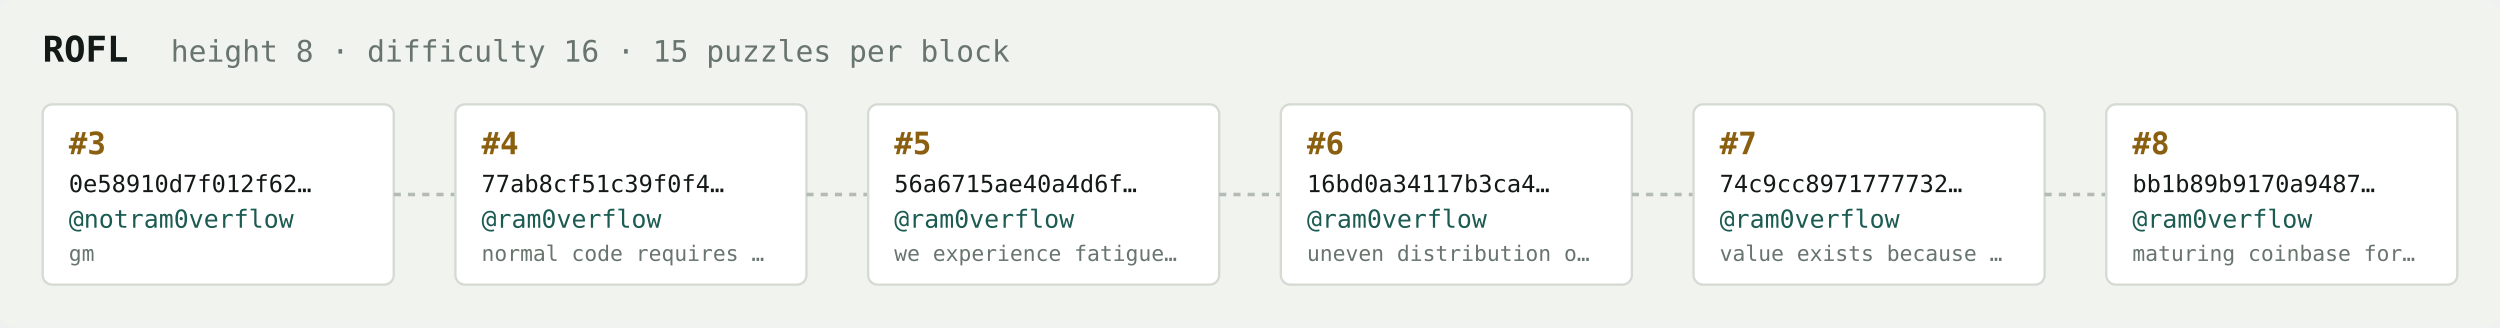
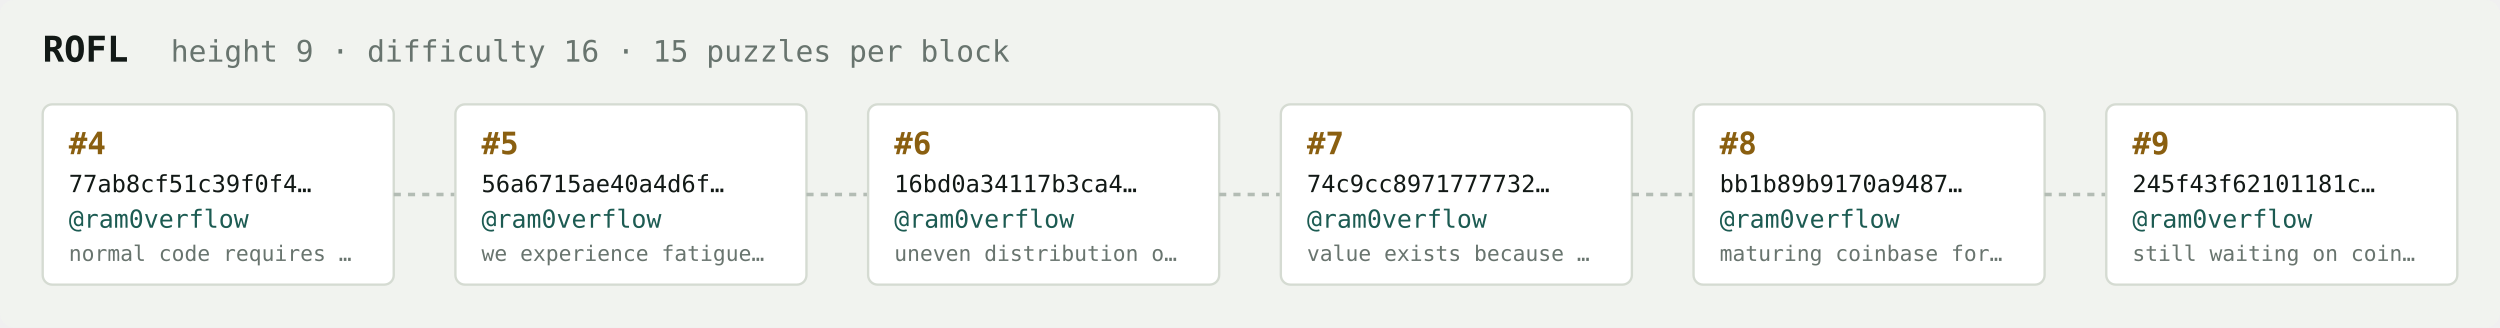
<svg xmlns="http://www.w3.org/2000/svg" width="1054" height="138" viewBox="0 0 1054 138" font-family="ui-monospace,SFMono-Regular,Menlo,monospace">
  <rect fill="#f1f3ef" width="1054" height="138" rx="6" />
  <text x="18" y="26" fill="#121916" font-size="15" font-weight="700">ROFL</text>
-   <text x="72" y="26" fill="#68746e" font-size="12.5">height 8 · difficulty 16 · 15 puzzles per block</text>
+   <text x="72" y="26" fill="#68746e" font-size="12.5">height 9 · difficulty 16 · 15 puzzles per block</text>
  <rect x="18" y="44" width="148" height="76" rx="4" fill="#ffffff" stroke="#d5dbd2" stroke-width="1" />
-   <text x="29" y="65" fill="#8a5f10" font-size="13" font-weight="700">#3</text>
-   <text x="29" y="81" fill="#121916" font-size="10">0e58910d7f012f62…</text>
-   <text x="29" y="96" fill="#1c5b52" font-size="10.5">@notram0verflow</text>
-   <text x="29" y="110" fill="#68746e" font-size="9">gm</text>
+   <text x="29" y="65" fill="#8a5f10" font-size="13" font-weight="700">#4</text>
+   <text x="29" y="81" fill="#121916" font-size="10">77ab8cf51c39f0f4…</text>
+   <text x="29" y="96" fill="#1c5b52" font-size="10.5">@ram0verflow</text>
+   <text x="29" y="110" fill="#68746e" font-size="9">normal code requires …</text>
  <line x1="166" y1="82.0" x2="192" y2="82.0" stroke="#b3bcb4" stroke-width="1.5" stroke-dasharray="3 3" />
  <rect x="192" y="44" width="148" height="76" rx="4" fill="#ffffff" stroke="#d5dbd2" stroke-width="1" />
-   <text x="203" y="65" fill="#8a5f10" font-size="13" font-weight="700">#4</text>
-   <text x="203" y="81" fill="#121916" font-size="10">77ab8cf51c39f0f4…</text>
+   <text x="203" y="65" fill="#8a5f10" font-size="13" font-weight="700">#5</text>
+   <text x="203" y="81" fill="#121916" font-size="10">56a6715ae40a4d6f…</text>
  <text x="203" y="96" fill="#1c5b52" font-size="10.5">@ram0verflow</text>
-   <text x="203" y="110" fill="#68746e" font-size="9">normal code requires …</text>
+   <text x="203" y="110" fill="#68746e" font-size="9">we experience fatigue…</text>
  <line x1="340" y1="82.0" x2="366" y2="82.0" stroke="#b3bcb4" stroke-width="1.5" stroke-dasharray="3 3" />
  <rect x="366" y="44" width="148" height="76" rx="4" fill="#ffffff" stroke="#d5dbd2" stroke-width="1" />
-   <text x="377" y="65" fill="#8a5f10" font-size="13" font-weight="700">#5</text>
-   <text x="377" y="81" fill="#121916" font-size="10">56a6715ae40a4d6f…</text>
+   <text x="377" y="65" fill="#8a5f10" font-size="13" font-weight="700">#6</text>
+   <text x="377" y="81" fill="#121916" font-size="10">16bd0a34117b3ca4…</text>
  <text x="377" y="96" fill="#1c5b52" font-size="10.5">@ram0verflow</text>
-   <text x="377" y="110" fill="#68746e" font-size="9">we experience fatigue…</text>
+   <text x="377" y="110" fill="#68746e" font-size="9">uneven distribution o…</text>
  <line x1="514" y1="82.0" x2="540" y2="82.0" stroke="#b3bcb4" stroke-width="1.5" stroke-dasharray="3 3" />
  <rect x="540" y="44" width="148" height="76" rx="4" fill="#ffffff" stroke="#d5dbd2" stroke-width="1" />
-   <text x="551" y="65" fill="#8a5f10" font-size="13" font-weight="700">#6</text>
-   <text x="551" y="81" fill="#121916" font-size="10">16bd0a34117b3ca4…</text>
+   <text x="551" y="65" fill="#8a5f10" font-size="13" font-weight="700">#7</text>
+   <text x="551" y="81" fill="#121916" font-size="10">74c9cc8971777732…</text>
  <text x="551" y="96" fill="#1c5b52" font-size="10.5">@ram0verflow</text>
-   <text x="551" y="110" fill="#68746e" font-size="9">uneven distribution o…</text>
+   <text x="551" y="110" fill="#68746e" font-size="9">value exists because …</text>
  <line x1="688" y1="82.0" x2="714" y2="82.0" stroke="#b3bcb4" stroke-width="1.5" stroke-dasharray="3 3" />
  <rect x="714" y="44" width="148" height="76" rx="4" fill="#ffffff" stroke="#d5dbd2" stroke-width="1" />
-   <text x="725" y="65" fill="#8a5f10" font-size="13" font-weight="700">#7</text>
-   <text x="725" y="81" fill="#121916" font-size="10">74c9cc8971777732…</text>
+   <text x="725" y="65" fill="#8a5f10" font-size="13" font-weight="700">#8</text>
+   <text x="725" y="81" fill="#121916" font-size="10">bb1b89b9170a9487…</text>
  <text x="725" y="96" fill="#1c5b52" font-size="10.5">@ram0verflow</text>
-   <text x="725" y="110" fill="#68746e" font-size="9">value exists because …</text>
+   <text x="725" y="110" fill="#68746e" font-size="9">maturing coinbase for…</text>
  <line x1="862" y1="82.0" x2="888" y2="82.0" stroke="#b3bcb4" stroke-width="1.5" stroke-dasharray="3 3" />
  <rect x="888" y="44" width="148" height="76" rx="4" fill="#ffffff" stroke="#d5dbd2" stroke-width="1" />
-   <text x="899" y="65" fill="#8a5f10" font-size="13" font-weight="700">#8</text>
-   <text x="899" y="81" fill="#121916" font-size="10">bb1b89b9170a9487…</text>
+   <text x="899" y="65" fill="#8a5f10" font-size="13" font-weight="700">#9</text>
+   <text x="899" y="81" fill="#121916" font-size="10">245f43f62101181c…</text>
  <text x="899" y="96" fill="#1c5b52" font-size="10.5">@ram0verflow</text>
-   <text x="899" y="110" fill="#68746e" font-size="9">maturing coinbase for…</text>
+   <text x="899" y="110" fill="#68746e" font-size="9">still waiting on coin…</text>
</svg>
